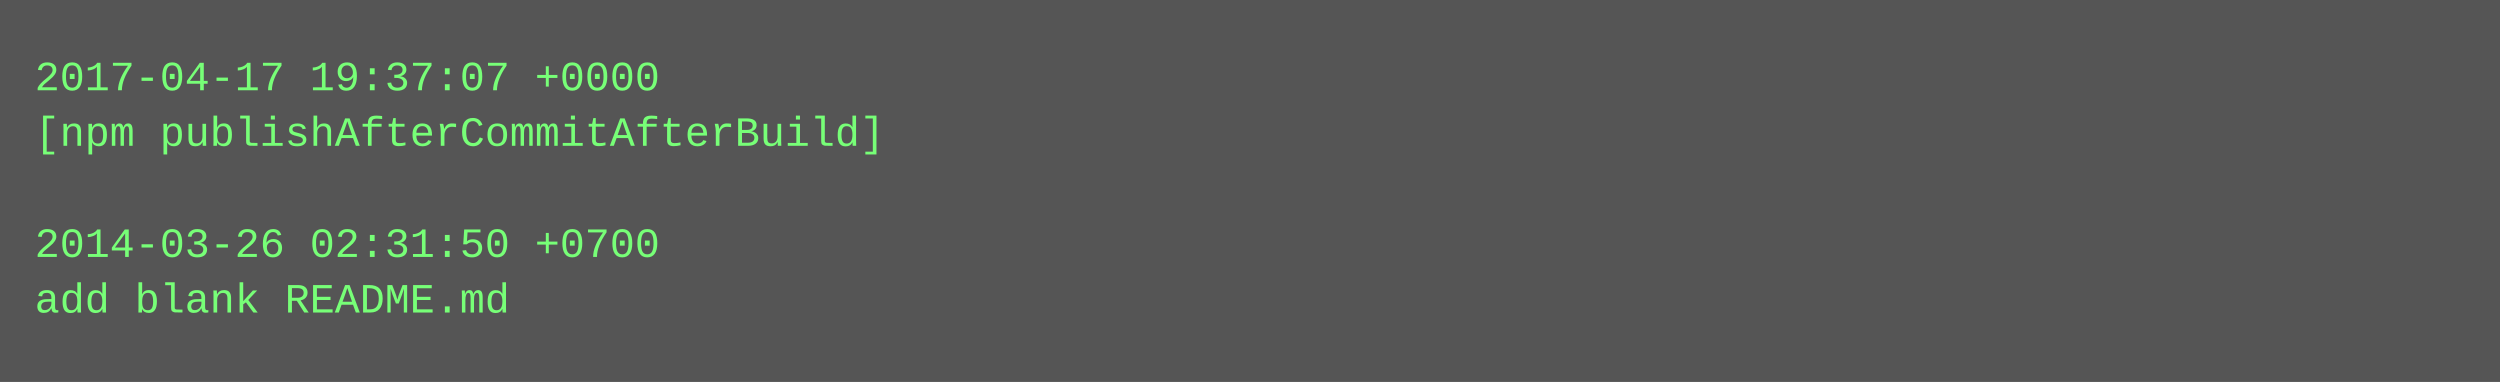
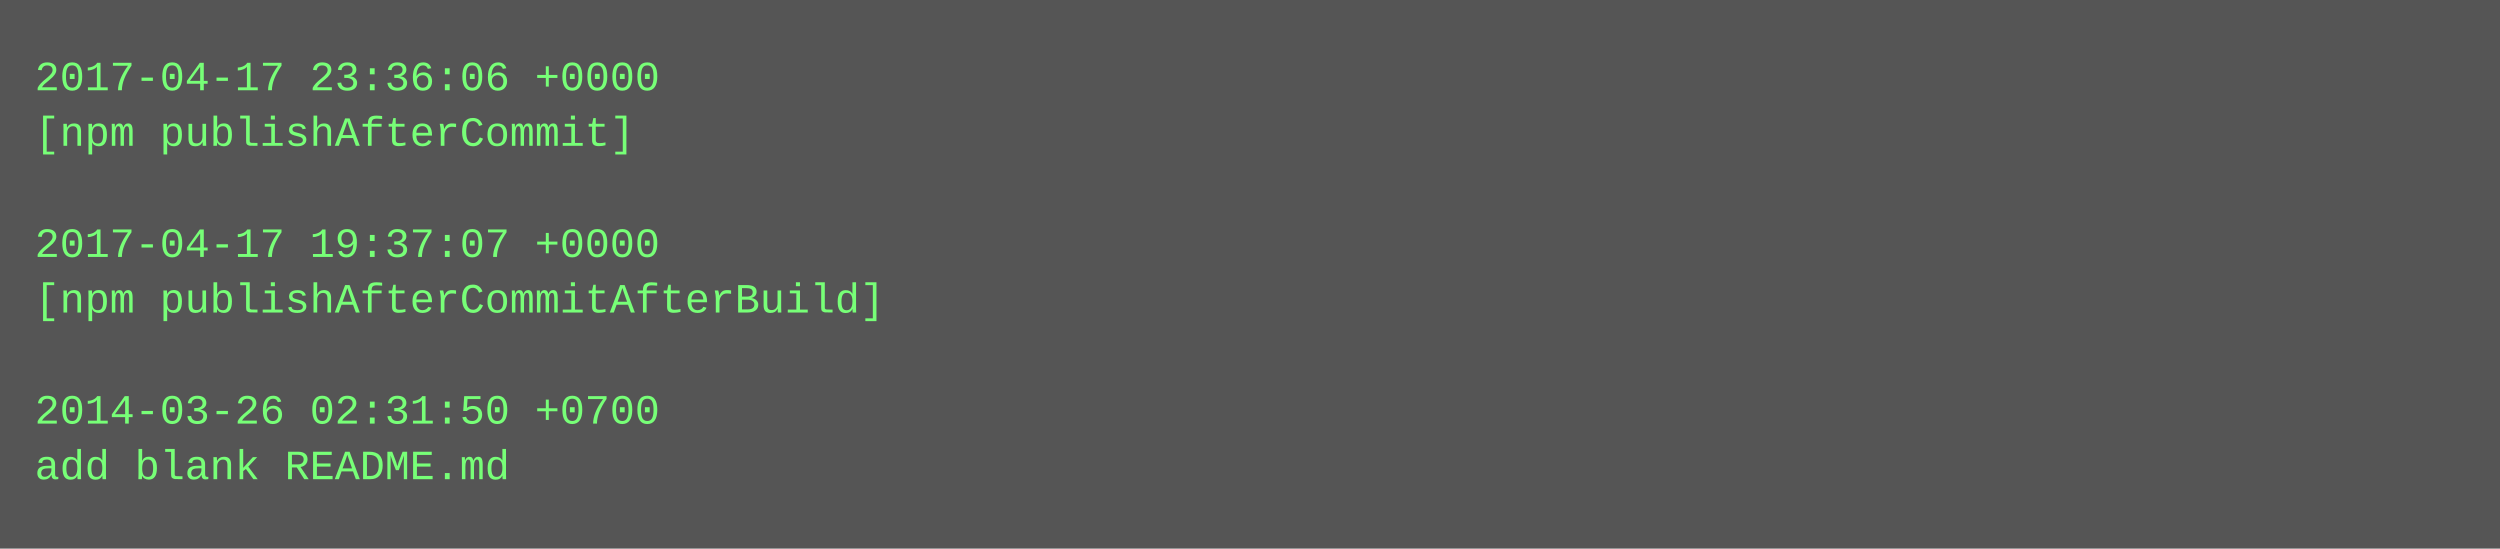
- <svg xmlns="http://www.w3.org/2000/svg" height="110" width="720">
-   <rect height="110" fill="#555" width="720" />
+ <svg xmlns="http://www.w3.org/2000/svg" height="158" width="720">
+   <rect height="158" fill="#555" width="720" />
  <text fill="#7f7" font-family="Courier New" font-size="12" xml:space="preserve">
-     <tspan x="10" y="26">2017-04-17 19:37:07 +0000</tspan>
-     <tspan x="10" y="42">[npm publishAfterCommitAfterBuild]</tspan>
+     <tspan x="10" y="26">2017-04-17 23:36:06 +0000</tspan>
+     <tspan x="10" y="42">[npm publishAfterCommit]</tspan>
    <tspan x="10" y="58" />
-     <tspan x="10" y="74">2014-03-26 02:31:50 +0700</tspan>
-     <tspan x="10" y="90">add blank README.md</tspan>
+     <tspan x="10" y="74">2017-04-17 19:37:07 +0000</tspan>
+     <tspan x="10" y="90">[npm publishAfterCommitAfterBuild]</tspan>
+     <tspan x="10" y="106" />
+     <tspan x="10" y="122">2014-03-26 02:31:50 +0700</tspan>
+     <tspan x="10" y="138">add blank README.md</tspan>
  </text>
</svg>
